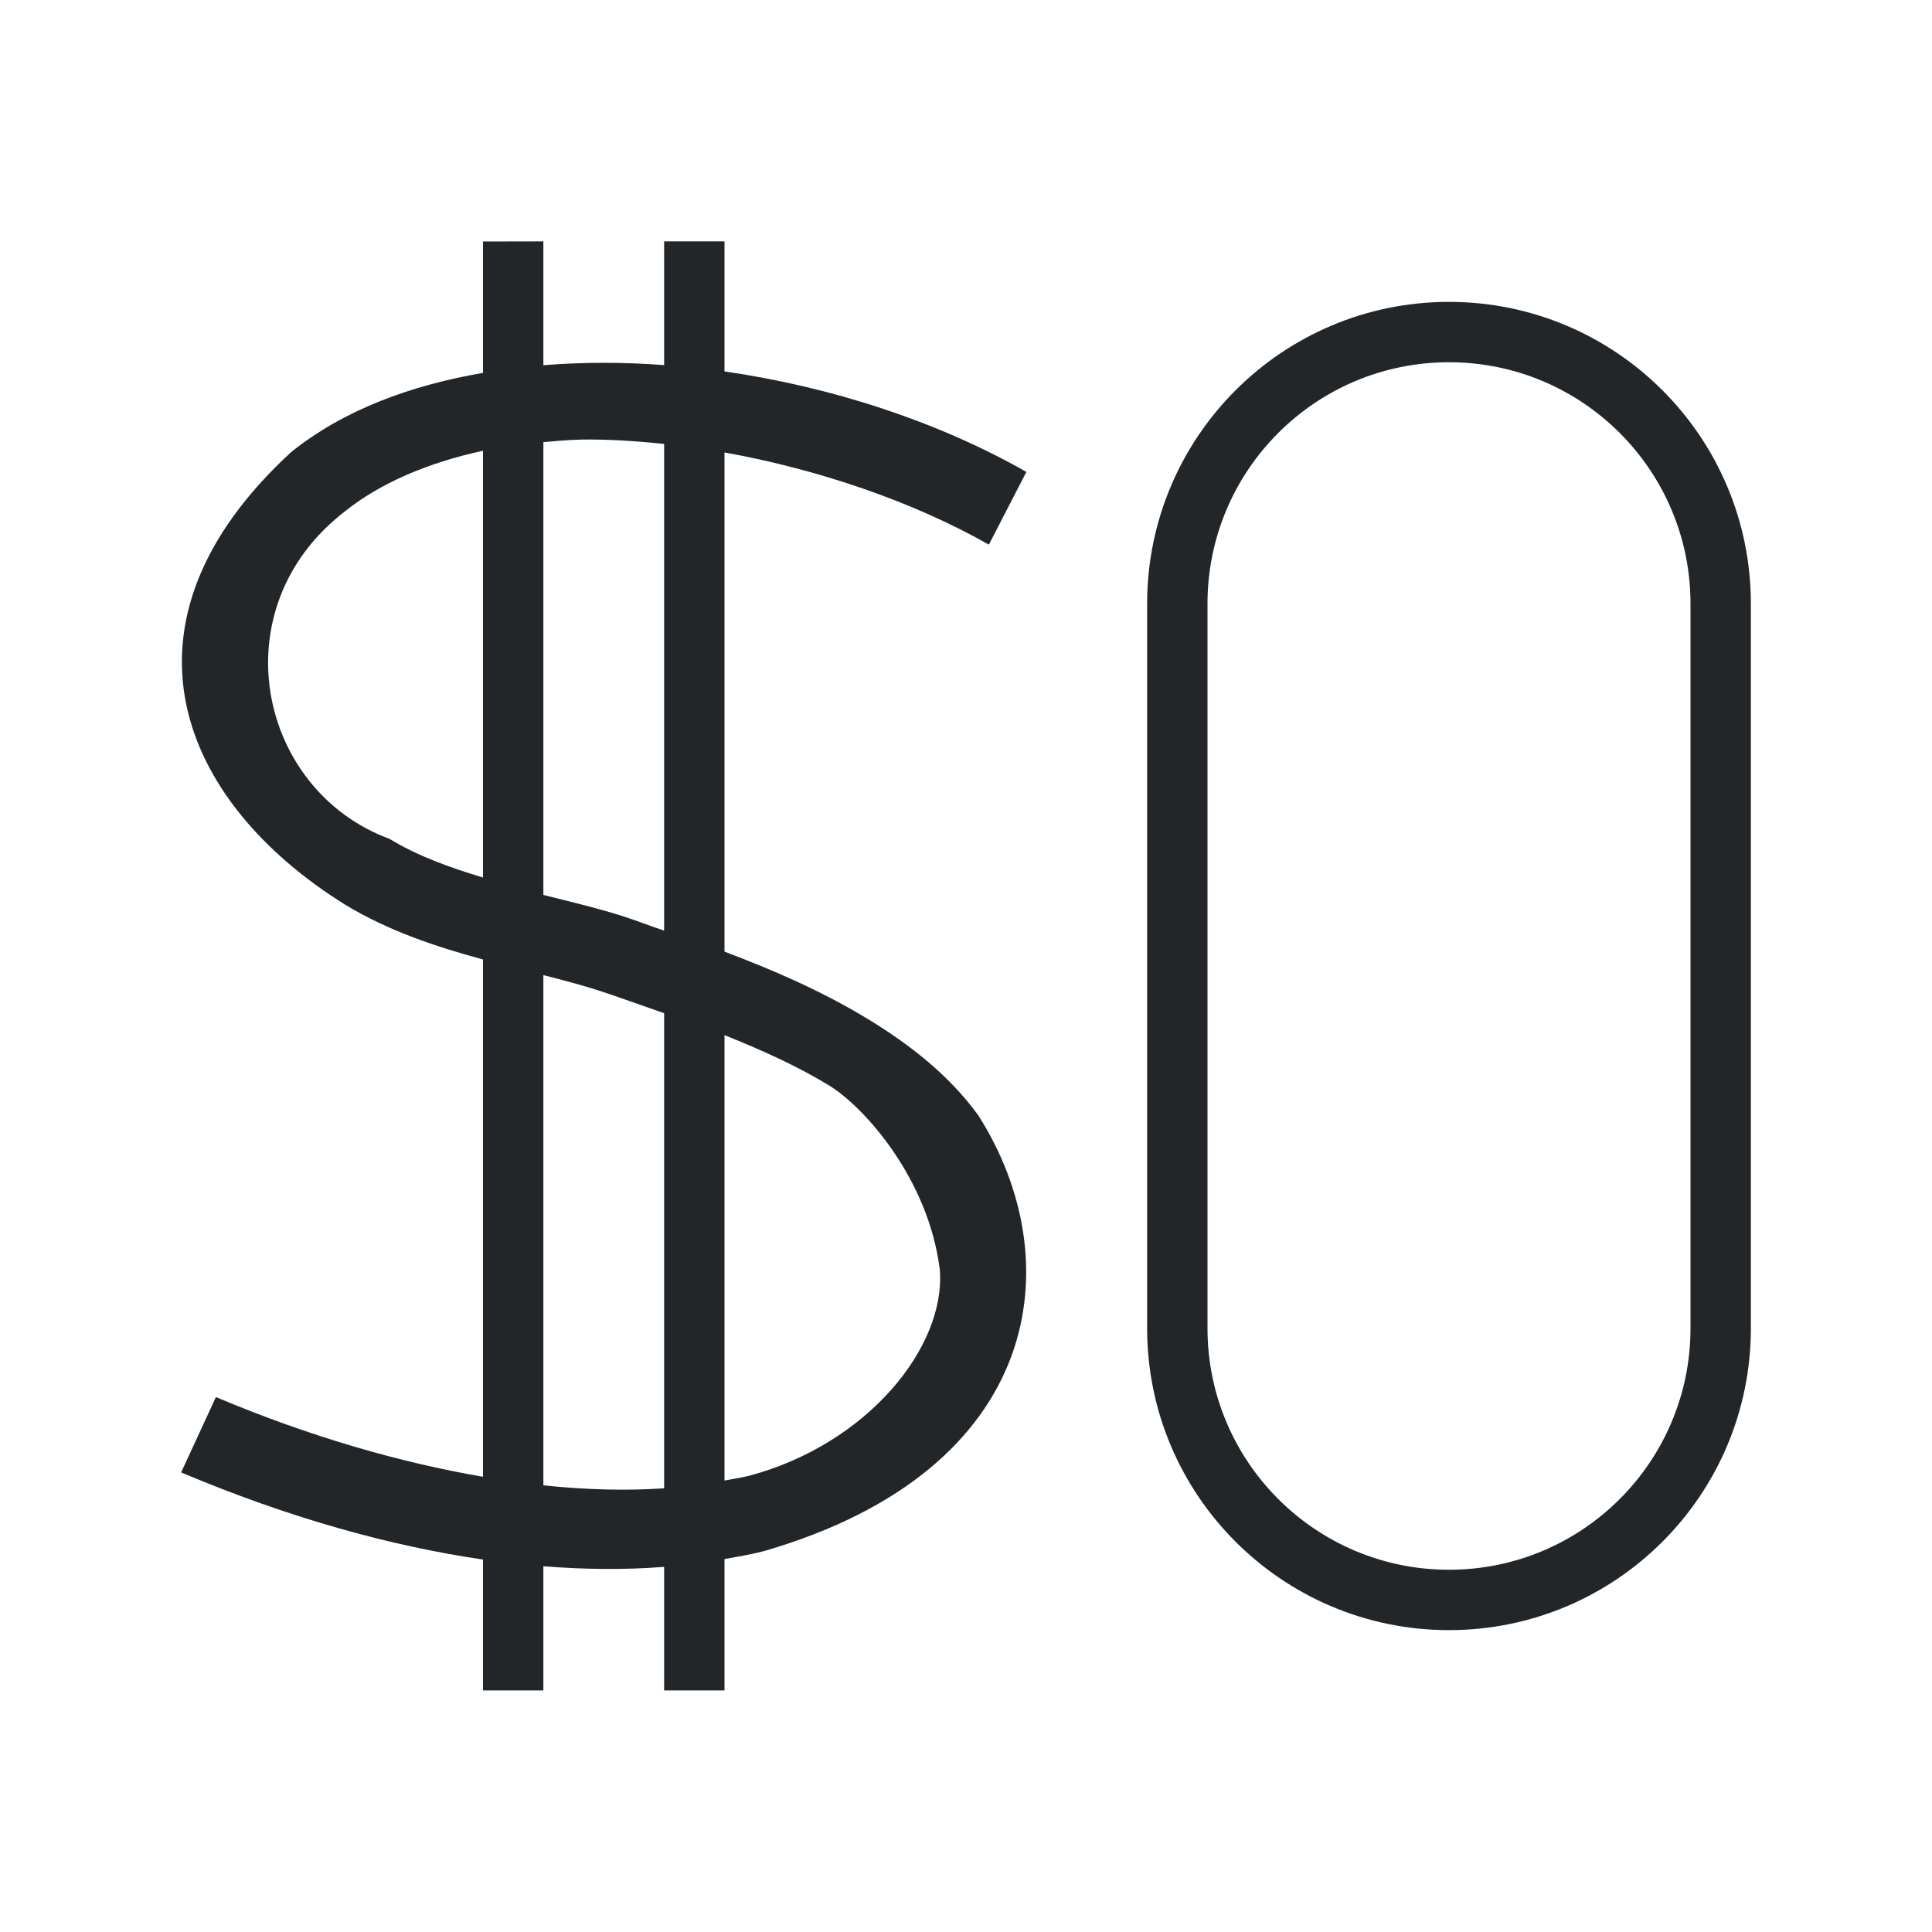
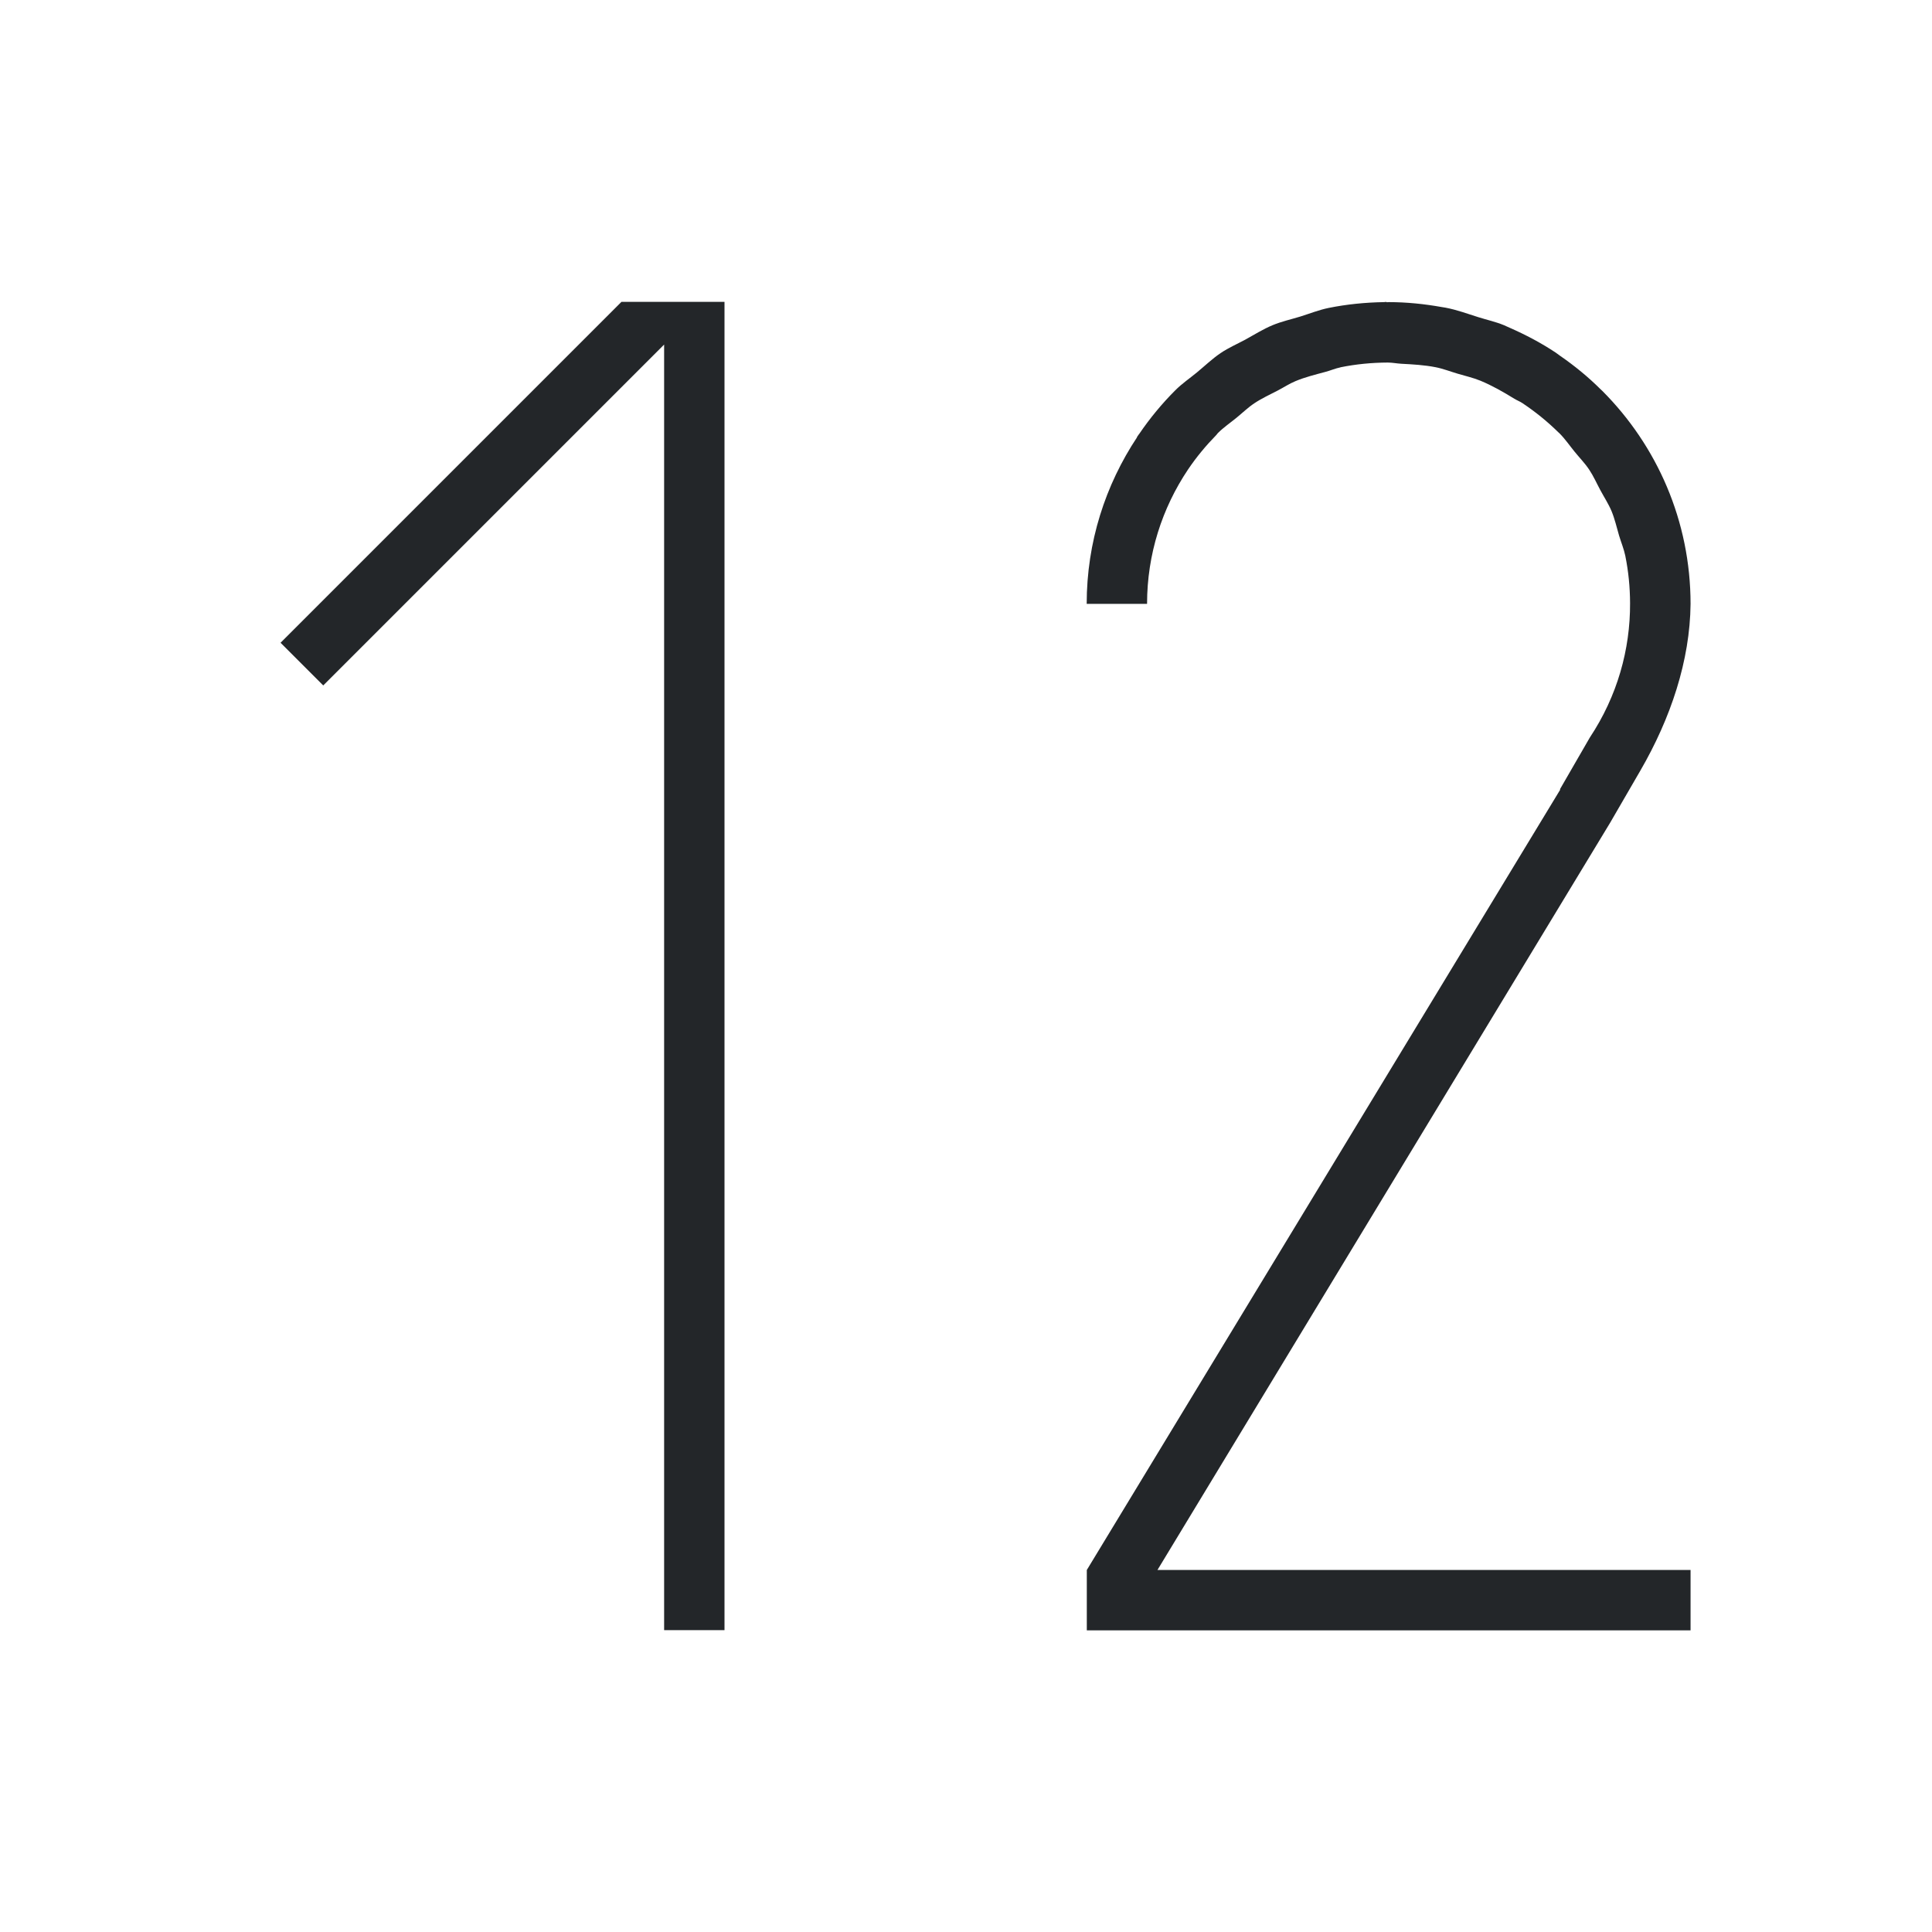
<svg xmlns="http://www.w3.org/2000/svg" viewBox="0 0 32 32">
-   <path d="m8 4v2.176c-1.197.207-2.302.609-3.18 1.314-3.088 2.845-1.838 5.792.893 7.492.722.439 1.516.701 2.287.91v8.568c-1.359-.234-2.848-.656-4.424-1.32l-.576 1.248c1.781.751 3.457 1.217 5 1.443v2.168h1v-2.057c.702.056 1.37.06 2 .01v2.047h1v-2.176c.22-.04.444-.077.652-.131 4.664-1.354 5.076-4.828 3.551-7.219-.477-.658-1.122-1.163-1.814-1.586-.779-.476-1.606-.829-2.389-1.125v-8.268c1.57.282 3.138.822 4.379 1.527l.621-1.205c-1.477-.839-3.232-1.409-5-1.664v-2.154h-1v2.049c-.679-.051-1.348-.05-2 .002v-2.051zm16 1a5 5 0 0 0 -5 5v12a5 5 0 0 0 5 5 5 5 0 0 0 5-5v-12a5 5 0 0 0 -5-5zm0 1a4 4 0 0 1 4 4v12a4 4 0 0 1 -4 4 4 4 0 0 1 -4-4v-12a4 4 0 0 1 4-4zm-14.395 1.281c.451-.008.921.023 1.395.072v8.061c-.211-.07-.476-.172-.656-.23-.416-.135-.885-.246-1.344-.361v-7.5c.2-.017.398-.037.605-.041zm-1.605.186v7.068c-.545-.165-1.079-.355-1.549-.641-2.189-.808-2.822-3.831-.73-5.43.566-.455 1.36-.8 2.279-.998zm1 8.684c.329.084.646.167.938.262.298.097.696.243 1.062.369v7.869c-.613.042-1.282.026-2-.049zm3 .994c.602.241 1.208.513 1.73.832.586.358 1.648 1.547 1.836 3.051.104 1.281-1.199 2.892-3.154 3.414-.129.033-.275.054-.412.08z" fill="#232629" />
+   <path d="m10.293 5-5.646 5.646.707.707 5.646-5.646v21.293h1v-22h-1zm12.668 0c-.012 0-.023.004-.035.004-.314.005-.621.036-.918.096-.163.033-.314.094-.471.143-.153.047-.31.081-.459.143-.159.066-.303.158-.453.24-.136.073-.277.134-.406.221-.141.095-.264.214-.395.322-.12.099-.248.185-.359.297-.217.217-.417.458-.596.721-.005.007-.011.013-.016.02-.002.002-.002.005-.004.008-.005.008-.012.015-.018.023l.004.002c-.526.792-.836 1.74-.836 2.762h1c0-.824.251-1.588.678-2.225.14-.208.298-.397.467-.57.01-.01.017-.023.027-.033.095-.095.207-.171.311-.256.098-.08.189-.169.293-.238.121-.081.256-.143.387-.211.099-.051.192-.114.295-.156.159-.067.329-.108.498-.154.083-.022.162-.057.246-.074.001-0.0.003-.002.004-.002.252-.051.514-.077.781-.078.075-0.0.15.016.225.02.191.01.383.021.566.057.124.024.243.071.365.107.127.038.257.067.379.117.193.08.379.186.562.299.043.026.091.044.133.072.217.145.415.306.594.482.006.006.012.01.018.016.095.095.171.207.256.311.08.098.169.189.238.293.071.106.123.225.184.338.062.116.135.227.186.348.054.13.085.27.125.406.034.113.08.222.104.338 0.0.001-0.0.001 0 .002.051.252.077.513.078.779.004.765-.211 1.539-.666 2.225l-.496.859.006.004-7.842 12.926v1h10v-1h-8.83l7.498-12.377.498-.859c.506-.872.825-1.827.834-2.764 0-1.377-.558-2.623-1.459-3.527-.011-.011-.022-.021-.033-.031-.202-.201-.427-.386-.672-.555-.02-.014-.038-.029-.059-.043-.005-.003-.009-.007-.014-.01-.243-.161-.497-.294-.756-.408-.032-.014-.063-.029-.096-.043-.139-.058-.282-.088-.424-.133-.181-.057-.356-.122-.545-.158-.021-.004-.042-.006-.062-.01-.286-.051-.58-.082-.881-.082-.009 0-.017.002-.025.002-.005 0-.009-.002-.014-.002z" fill="#232629" />
</svg>
